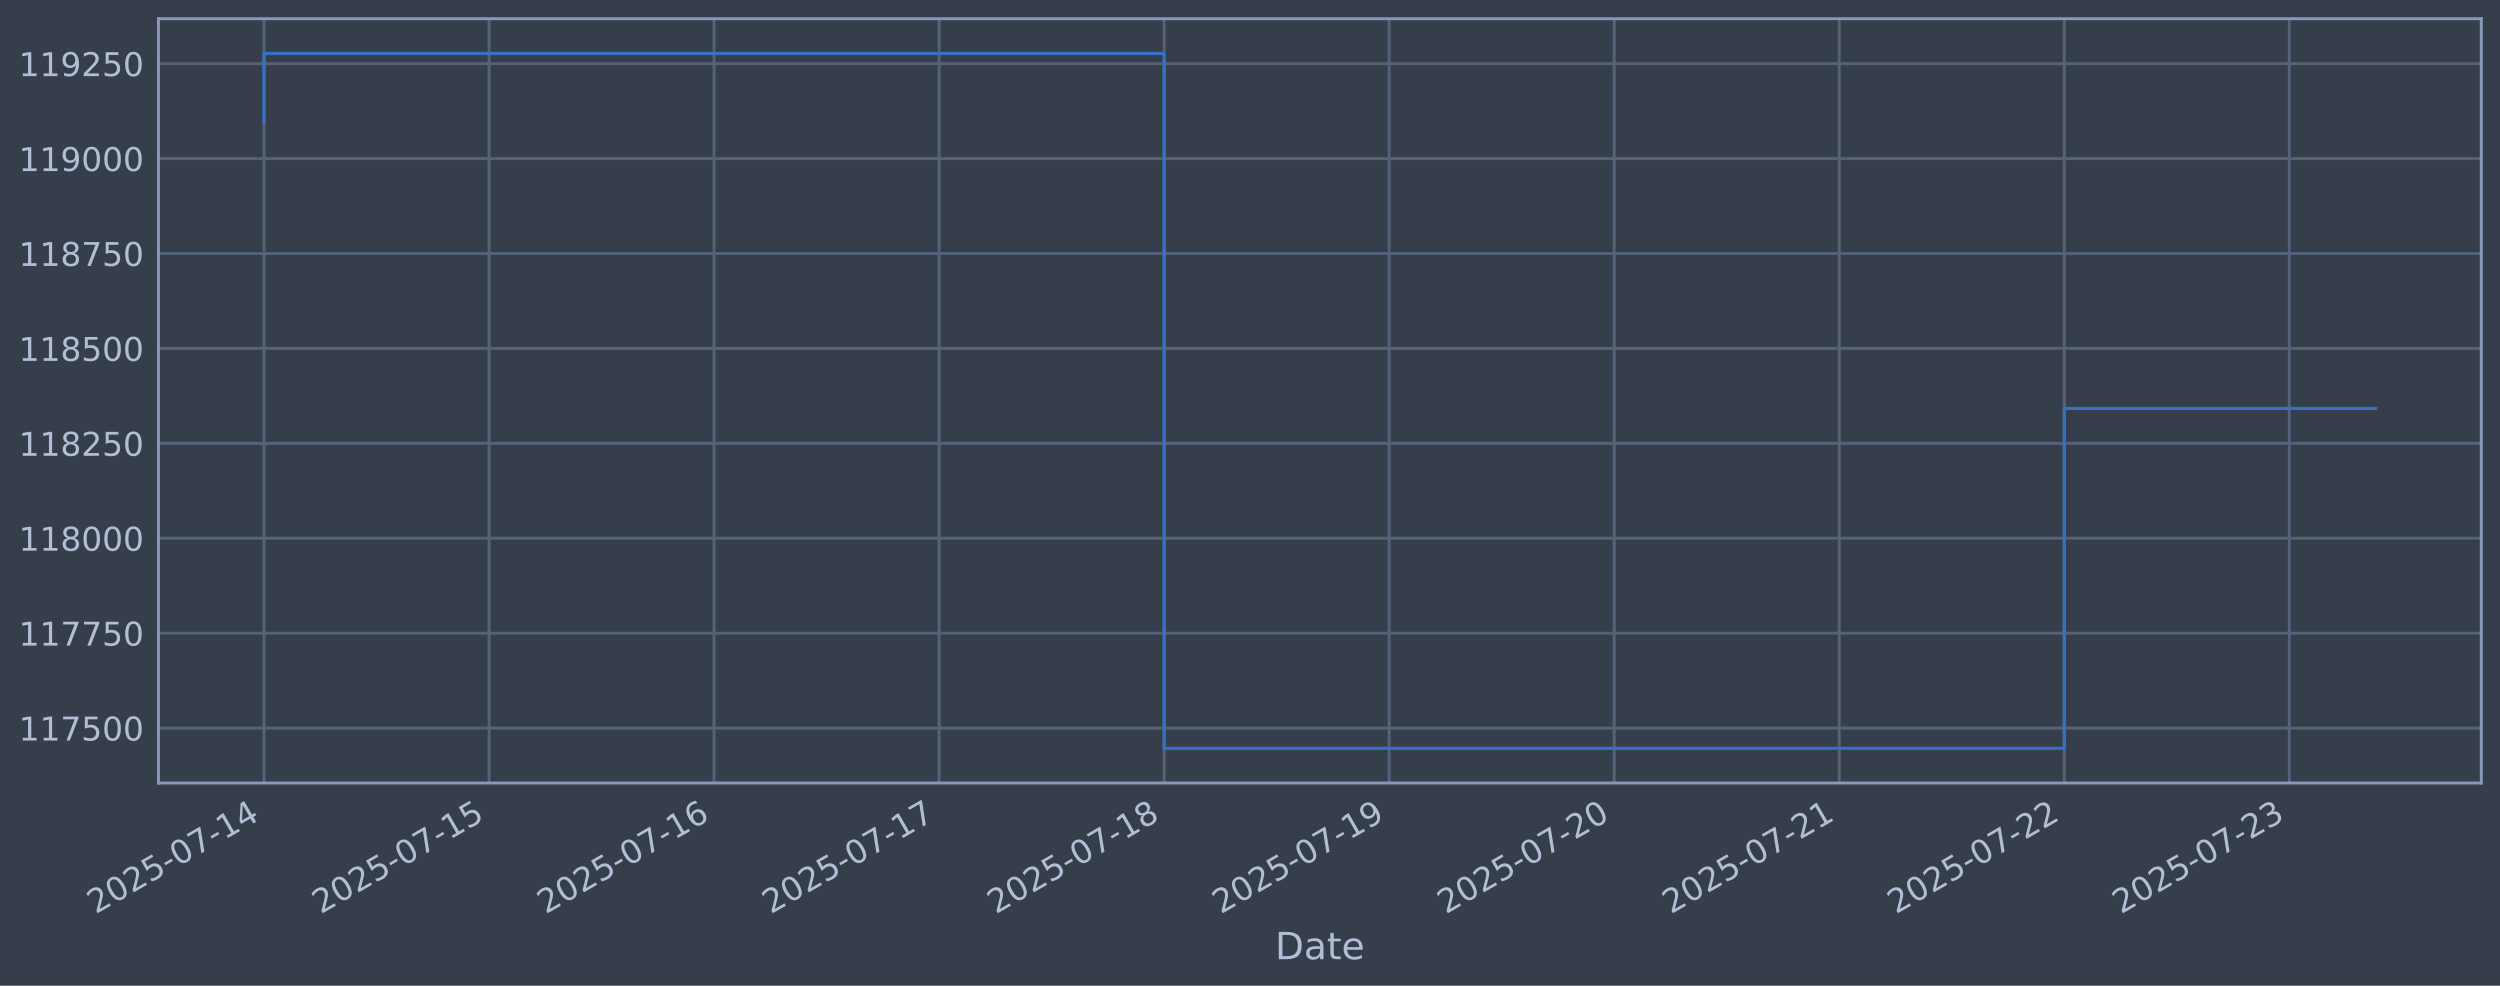
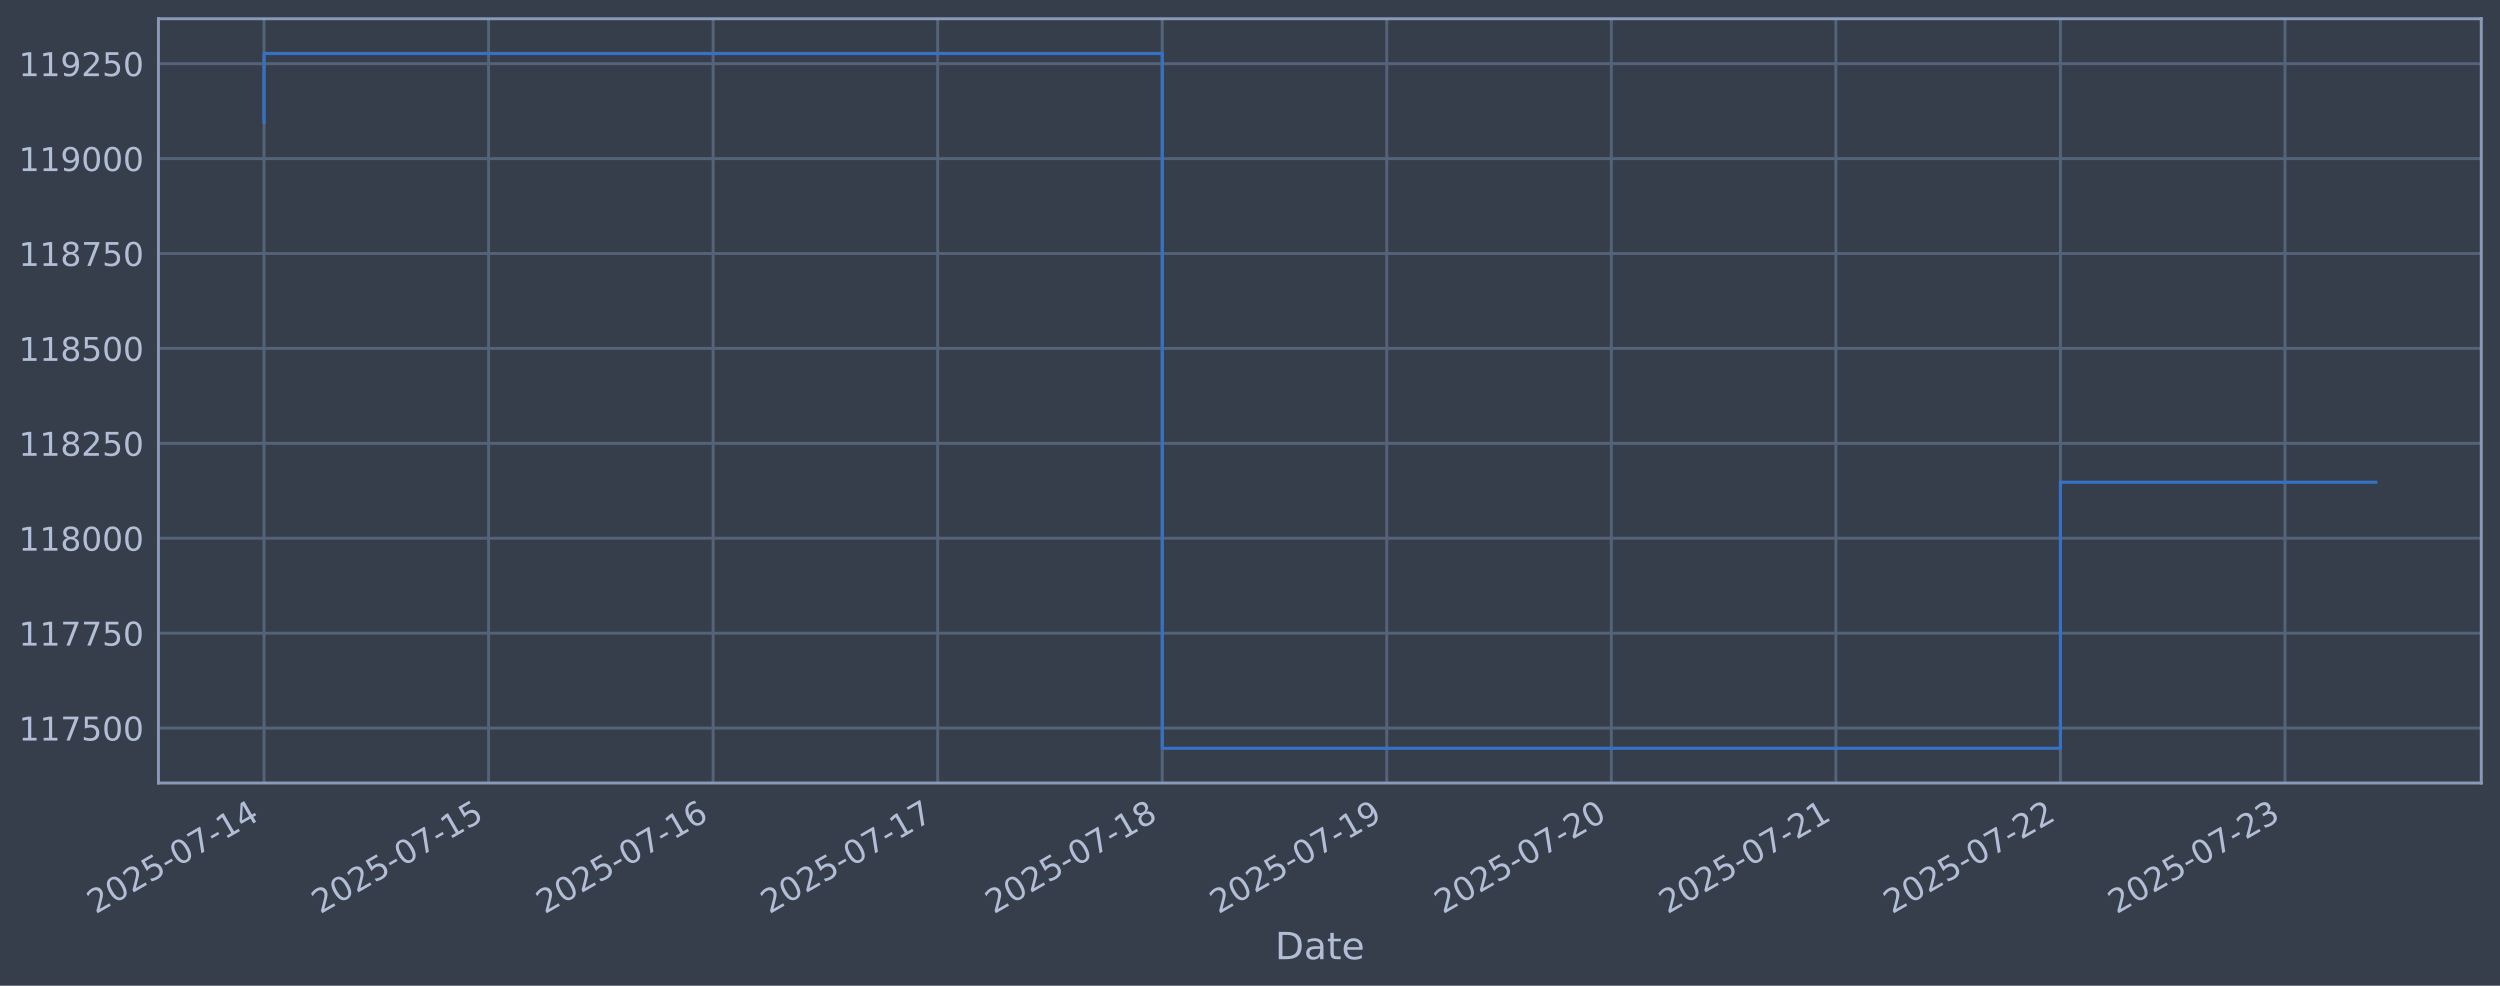
<svg xmlns="http://www.w3.org/2000/svg" xmlns:xlink="http://www.w3.org/1999/xlink" width="960.9pt" height="378.87pt" viewBox="0 0 960.9 378.87" version="1.1">
  <defs>
    <style type="text/css">*{stroke-linejoin: round; stroke-linecap: butt}</style>
  </defs>
  <g id="figure_1">
    <g id="patch_1">
      <path d="M 0 378.87  L 960.9 378.87  L 960.9 0  L 0 0  z " style="fill: #373e4b" />
    </g>
    <g id="axes_1">
      <g id="patch_2">
        <path d="M 60.901 300.96  L 953.701 300.96  L 953.701 7.2  L 60.901 7.2  z " style="fill: #373e4b" />
      </g>
      <g id="matplotlib.axis_1">
        <g id="xtick_1">
          <g id="line2d_1">
-             <path d="M 101.482 300.96  L 101.482 7.2  " clip-path="url(#pcebcdcb047)" style="fill: none; stroke: #546379; stroke-width: 1.12; stroke-linecap: square" />
+             <path d="M 101.482 300.96  L 101.482 7.2  " clip-path="url(#pc7f23f969f)" style="fill: none; stroke: #546379; stroke-width: 1.12; stroke-linecap: square" />
          </g>
          <g id="line2d_2" />
          <g id="text_1">
            <g style="fill: #b1bed6" transform="translate(36.75681 351.4642) rotate(-30) scale(0.126 -0.126)">
              <defs>
                <path id="DejaVuSans-32" d="M 1228 531  L 3431 531  L 3431 0  L 469 0  L 469 531  Q 828 903 1448 1529  Q 2069 2156 2228 2338  Q 2531 2678 2651 2914  Q 2772 3150 2772 3378  Q 2772 3750 2511 3984  Q 2250 4219 1831 4219  Q 1534 4219 1204 4116  Q 875 4013 500 3803  L 500 4441  Q 881 4594 1212 4672  Q 1544 4750 1819 4750  Q 2544 4750 2975 4387  Q 3406 4025 3406 3419  Q 3406 3131 3298 2873  Q 3191 2616 2906 2266  Q 2828 2175 2409 1742  Q 1991 1309 1228 531  z " transform="scale(0.015625)" />
                <path id="DejaVuSans-30" d="M 2034 4250  Q 1547 4250 1301 3770  Q 1056 3291 1056 2328  Q 1056 1369 1301 889  Q 1547 409 2034 409  Q 2525 409 2770 889  Q 3016 1369 3016 2328  Q 3016 3291 2770 3770  Q 2525 4250 2034 4250  z M 2034 4750  Q 2819 4750 3233 4129  Q 3647 3509 3647 2328  Q 3647 1150 3233 529  Q 2819 -91 2034 -91  Q 1250 -91 836 529  Q 422 1150 422 2328  Q 422 3509 836 4129  Q 1250 4750 2034 4750  z " transform="scale(0.015625)" />
                <path id="DejaVuSans-35" d="M 691 4666  L 3169 4666  L 3169 4134  L 1269 4134  L 1269 2991  Q 1406 3038 1543 3061  Q 1681 3084 1819 3084  Q 2600 3084 3056 2656  Q 3513 2228 3513 1497  Q 3513 744 3044 326  Q 2575 -91 1722 -91  Q 1428 -91 1123 -41  Q 819 9 494 109  L 494 744  Q 775 591 1075 516  Q 1375 441 1709 441  Q 2250 441 2565 725  Q 2881 1009 2881 1497  Q 2881 1984 2565 2268  Q 2250 2553 1709 2553  Q 1456 2553 1204 2497  Q 953 2441 691 2322  L 691 4666  z " transform="scale(0.015625)" />
                <path id="DejaVuSans-2d" d="M 313 2009  L 1997 2009  L 1997 1497  L 313 1497  L 313 2009  z " transform="scale(0.015625)" />
                <path id="DejaVuSans-37" d="M 525 4666  L 3525 4666  L 3525 4397  L 1831 0  L 1172 0  L 2766 4134  L 525 4134  L 525 4666  z " transform="scale(0.015625)" />
                <path id="DejaVuSans-31" d="M 794 531  L 1825 531  L 1825 4091  L 703 3866  L 703 4441  L 1819 4666  L 2450 4666  L 2450 531  L 3481 531  L 3481 0  L 794 0  L 794 531  z " transform="scale(0.015625)" />
                <path id="DejaVuSans-34" d="M 2419 4116  L 825 1625  L 2419 1625  L 2419 4116  z M 2253 4666  L 3047 4666  L 3047 1625  L 3713 1625  L 3713 1100  L 3047 1100  L 3047 0  L 2419 0  L 2419 1100  L 313 1100  L 313 1709  L 2253 4666  z " transform="scale(0.015625)" />
              </defs>
              <use xlink:href="#DejaVuSans-32" />
              <use xlink:href="#DejaVuSans-30" transform="translate(63.62305 0)" />
              <use xlink:href="#DejaVuSans-32" transform="translate(127.2461 0)" />
              <use xlink:href="#DejaVuSans-35" transform="translate(190.8691 0)" />
              <use xlink:href="#DejaVuSans-2d" transform="translate(254.4922 0)" />
              <use xlink:href="#DejaVuSans-30" transform="translate(290.5762 0)" />
              <use xlink:href="#DejaVuSans-37" transform="translate(354.1992 0)" />
              <use xlink:href="#DejaVuSans-2d" transform="translate(417.8223 0)" />
              <use xlink:href="#DejaVuSans-31" transform="translate(453.9062 0)" />
              <use xlink:href="#DejaVuSans-34" transform="translate(517.5293 0)" />
            </g>
          </g>
        </g>
        <g id="xtick_2">
          <g id="line2d_3">
-             <path d="M 187.974 300.96  L 187.974 7.2  " clip-path="url(#pcebcdcb047)" style="fill: none; stroke: #546379; stroke-width: 1.12; stroke-linecap: square" />
+             <path d="M 187.79 300.96  L 187.79 7.2  " clip-path="url(#pc7f23f969f)" style="fill: none; stroke: #546379; stroke-width: 1.12; stroke-linecap: square" />
          </g>
          <g id="line2d_4" />
          <g id="text_2">
-             <g style="fill: #b1bed6" transform="translate(123.2485 351.4642) rotate(-30) scale(0.126 -0.126)">
+             <g style="fill: #b1bed6" transform="translate(123.0647 351.4642) rotate(-30) scale(0.126 -0.126)">
              <use xlink:href="#DejaVuSans-32" />
              <use xlink:href="#DejaVuSans-30" transform="translate(63.62305 0)" />
              <use xlink:href="#DejaVuSans-32" transform="translate(127.2461 0)" />
              <use xlink:href="#DejaVuSans-35" transform="translate(190.8691 0)" />
              <use xlink:href="#DejaVuSans-2d" transform="translate(254.4922 0)" />
              <use xlink:href="#DejaVuSans-30" transform="translate(290.5762 0)" />
              <use xlink:href="#DejaVuSans-37" transform="translate(354.1992 0)" />
              <use xlink:href="#DejaVuSans-2d" transform="translate(417.8223 0)" />
              <use xlink:href="#DejaVuSans-31" transform="translate(453.9062 0)" />
              <use xlink:href="#DejaVuSans-35" transform="translate(517.5293 0)" />
            </g>
          </g>
        </g>
        <g id="xtick_3">
          <g id="line2d_5">
-             <path d="M 274.466 300.96  L 274.466 7.2  " clip-path="url(#pcebcdcb047)" style="fill: none; stroke: #546379; stroke-width: 1.12; stroke-linecap: square" />
+             <path d="M 274.098 300.96  L 274.098 7.2  " clip-path="url(#pc7f23f969f)" style="fill: none; stroke: #546379; stroke-width: 1.12; stroke-linecap: square" />
          </g>
          <g id="line2d_6" />
          <g id="text_3">
-             <g style="fill: #b1bed6" transform="translate(209.7403 351.4642) rotate(-30) scale(0.126 -0.126)">
+             <g style="fill: #b1bed6" transform="translate(209.3725 351.4642) rotate(-30) scale(0.126 -0.126)">
              <defs>
                <path id="DejaVuSans-36" d="M 2113 2584  Q 1688 2584 1439 2293  Q 1191 2003 1191 1497  Q 1191 994 1439 701  Q 1688 409 2113 409  Q 2538 409 2786 701  Q 3034 994 3034 1497  Q 3034 2003 2786 2293  Q 2538 2584 2113 2584  z M 3366 4563  L 3366 3988  Q 3128 4100 2886 4159  Q 2644 4219 2406 4219  Q 1781 4219 1451 3797  Q 1122 3375 1075 2522  Q 1259 2794 1537 2939  Q 1816 3084 2150 3084  Q 2853 3084 3261 2657  Q 3669 2231 3669 1497  Q 3669 778 3244 343  Q 2819 -91 2113 -91  Q 1303 -91 875 529  Q 447 1150 447 2328  Q 447 3434 972 4092  Q 1497 4750 2381 4750  Q 2619 4750 2861 4703  Q 3103 4656 3366 4563  z " transform="scale(0.015625)" />
              </defs>
              <use xlink:href="#DejaVuSans-32" />
              <use xlink:href="#DejaVuSans-30" transform="translate(63.62305 0)" />
              <use xlink:href="#DejaVuSans-32" transform="translate(127.2461 0)" />
              <use xlink:href="#DejaVuSans-35" transform="translate(190.8691 0)" />
              <use xlink:href="#DejaVuSans-2d" transform="translate(254.4922 0)" />
              <use xlink:href="#DejaVuSans-30" transform="translate(290.5762 0)" />
              <use xlink:href="#DejaVuSans-37" transform="translate(354.1992 0)" />
              <use xlink:href="#DejaVuSans-2d" transform="translate(417.8223 0)" />
              <use xlink:href="#DejaVuSans-31" transform="translate(453.9062 0)" />
              <use xlink:href="#DejaVuSans-36" transform="translate(517.5293 0)" />
            </g>
          </g>
        </g>
        <g id="xtick_4">
          <g id="line2d_7">
-             <path d="M 360.958 300.96  L 360.958 7.2  " clip-path="url(#pcebcdcb047)" style="fill: none; stroke: #546379; stroke-width: 1.12; stroke-linecap: square" />
+             <path d="M 360.406 300.96  L 360.406 7.2  " clip-path="url(#pc7f23f969f)" style="fill: none; stroke: #546379; stroke-width: 1.12; stroke-linecap: square" />
          </g>
          <g id="line2d_8" />
          <g id="text_4">
-             <g style="fill: #b1bed6" transform="translate(296.232 351.4642) rotate(-30) scale(0.126 -0.126)">
+             <g style="fill: #b1bed6" transform="translate(295.6804 351.4642) rotate(-30) scale(0.126 -0.126)">
              <use xlink:href="#DejaVuSans-32" />
              <use xlink:href="#DejaVuSans-30" transform="translate(63.62305 0)" />
              <use xlink:href="#DejaVuSans-32" transform="translate(127.2461 0)" />
              <use xlink:href="#DejaVuSans-35" transform="translate(190.8691 0)" />
              <use xlink:href="#DejaVuSans-2d" transform="translate(254.4922 0)" />
              <use xlink:href="#DejaVuSans-30" transform="translate(290.5762 0)" />
              <use xlink:href="#DejaVuSans-37" transform="translate(354.1992 0)" />
              <use xlink:href="#DejaVuSans-2d" transform="translate(417.8223 0)" />
              <use xlink:href="#DejaVuSans-31" transform="translate(453.9062 0)" />
              <use xlink:href="#DejaVuSans-37" transform="translate(517.5293 0)" />
            </g>
          </g>
        </g>
        <g id="xtick_5">
          <g id="line2d_9">
-             <path d="M 447.449 300.96  L 447.449 7.2  " clip-path="url(#pcebcdcb047)" style="fill: none; stroke: #546379; stroke-width: 1.12; stroke-linecap: square" />
+             <path d="M 446.714 300.96  L 446.714 7.2  " clip-path="url(#pc7f23f969f)" style="fill: none; stroke: #546379; stroke-width: 1.12; stroke-linecap: square" />
          </g>
          <g id="line2d_10" />
          <g id="text_5">
-             <g style="fill: #b1bed6" transform="translate(382.7237 351.4642) rotate(-30) scale(0.126 -0.126)">
+             <g style="fill: #b1bed6" transform="translate(381.9883 351.4642) rotate(-30) scale(0.126 -0.126)">
              <defs>
                <path id="DejaVuSans-38" d="M 2034 2216  Q 1584 2216 1326 1975  Q 1069 1734 1069 1313  Q 1069 891 1326 650  Q 1584 409 2034 409  Q 2484 409 2743 651  Q 3003 894 3003 1313  Q 3003 1734 2745 1975  Q 2488 2216 2034 2216  z M 1403 2484  Q 997 2584 770 2862  Q 544 3141 544 3541  Q 544 4100 942 4425  Q 1341 4750 2034 4750  Q 2731 4750 3128 4425  Q 3525 4100 3525 3541  Q 3525 3141 3298 2862  Q 3072 2584 2669 2484  Q 3125 2378 3379 2068  Q 3634 1759 3634 1313  Q 3634 634 3220 271  Q 2806 -91 2034 -91  Q 1263 -91 848 271  Q 434 634 434 1313  Q 434 1759 690 2068  Q 947 2378 1403 2484  z M 1172 3481  Q 1172 3119 1398 2916  Q 1625 2713 2034 2713  Q 2441 2713 2670 2916  Q 2900 3119 2900 3481  Q 2900 3844 2670 4047  Q 2441 4250 2034 4250  Q 1625 4250 1398 4047  Q 1172 3844 1172 3481  z " transform="scale(0.015625)" />
              </defs>
              <use xlink:href="#DejaVuSans-32" />
              <use xlink:href="#DejaVuSans-30" transform="translate(63.62305 0)" />
              <use xlink:href="#DejaVuSans-32" transform="translate(127.2461 0)" />
              <use xlink:href="#DejaVuSans-35" transform="translate(190.8691 0)" />
              <use xlink:href="#DejaVuSans-2d" transform="translate(254.4922 0)" />
              <use xlink:href="#DejaVuSans-30" transform="translate(290.5762 0)" />
              <use xlink:href="#DejaVuSans-37" transform="translate(354.1992 0)" />
              <use xlink:href="#DejaVuSans-2d" transform="translate(417.8223 0)" />
              <use xlink:href="#DejaVuSans-31" transform="translate(453.9062 0)" />
              <use xlink:href="#DejaVuSans-38" transform="translate(517.5293 0)" />
            </g>
          </g>
        </g>
        <g id="xtick_6">
          <g id="line2d_11">
-             <path d="M 533.941 300.96  L 533.941 7.2  " clip-path="url(#pcebcdcb047)" style="fill: none; stroke: #546379; stroke-width: 1.12; stroke-linecap: square" />
+             <path d="M 533.022 300.96  L 533.022 7.2  " clip-path="url(#pc7f23f969f)" style="fill: none; stroke: #546379; stroke-width: 1.12; stroke-linecap: square" />
          </g>
          <g id="line2d_12" />
          <g id="text_6">
-             <g style="fill: #b1bed6" transform="translate(469.2155 351.4642) rotate(-30) scale(0.126 -0.126)">
+             <g style="fill: #b1bed6" transform="translate(468.2961 351.4642) rotate(-30) scale(0.126 -0.126)">
              <defs>
                <path id="DejaVuSans-39" d="M 703 97  L 703 672  Q 941 559 1184 500  Q 1428 441 1663 441  Q 2288 441 2617 861  Q 2947 1281 2994 2138  Q 2813 1869 2534 1725  Q 2256 1581 1919 1581  Q 1219 1581 811 2004  Q 403 2428 403 3163  Q 403 3881 828 4315  Q 1253 4750 1959 4750  Q 2769 4750 3195 4129  Q 3622 3509 3622 2328  Q 3622 1225 3098 567  Q 2575 -91 1691 -91  Q 1453 -91 1209 -44  Q 966 3 703 97  z M 1959 2075  Q 2384 2075 2632 2365  Q 2881 2656 2881 3163  Q 2881 3666 2632 3958  Q 2384 4250 1959 4250  Q 1534 4250 1286 3958  Q 1038 3666 1038 3163  Q 1038 2656 1286 2365  Q 1534 2075 1959 2075  z " transform="scale(0.015625)" />
              </defs>
              <use xlink:href="#DejaVuSans-32" />
              <use xlink:href="#DejaVuSans-30" transform="translate(63.62305 0)" />
              <use xlink:href="#DejaVuSans-32" transform="translate(127.2461 0)" />
              <use xlink:href="#DejaVuSans-35" transform="translate(190.8691 0)" />
              <use xlink:href="#DejaVuSans-2d" transform="translate(254.4922 0)" />
              <use xlink:href="#DejaVuSans-30" transform="translate(290.5762 0)" />
              <use xlink:href="#DejaVuSans-37" transform="translate(354.1992 0)" />
              <use xlink:href="#DejaVuSans-2d" transform="translate(417.8223 0)" />
              <use xlink:href="#DejaVuSans-31" transform="translate(453.9062 0)" />
              <use xlink:href="#DejaVuSans-39" transform="translate(517.5293 0)" />
            </g>
          </g>
        </g>
        <g id="xtick_7">
          <g id="line2d_13">
-             <path d="M 620.433 300.96  L 620.433 7.2  " clip-path="url(#pcebcdcb047)" style="fill: none; stroke: #546379; stroke-width: 1.12; stroke-linecap: square" />
+             <path d="M 619.33 300.96  L 619.33 7.2  " clip-path="url(#pc7f23f969f)" style="fill: none; stroke: #546379; stroke-width: 1.12; stroke-linecap: square" />
          </g>
          <g id="line2d_14" />
          <g id="text_7">
-             <g style="fill: #b1bed6" transform="translate(555.7072 351.4642) rotate(-30) scale(0.126 -0.126)">
+             <g style="fill: #b1bed6" transform="translate(554.604 351.4642) rotate(-30) scale(0.126 -0.126)">
              <use xlink:href="#DejaVuSans-32" />
              <use xlink:href="#DejaVuSans-30" transform="translate(63.62305 0)" />
              <use xlink:href="#DejaVuSans-32" transform="translate(127.2461 0)" />
              <use xlink:href="#DejaVuSans-35" transform="translate(190.8691 0)" />
              <use xlink:href="#DejaVuSans-2d" transform="translate(254.4922 0)" />
              <use xlink:href="#DejaVuSans-30" transform="translate(290.5762 0)" />
              <use xlink:href="#DejaVuSans-37" transform="translate(354.1992 0)" />
              <use xlink:href="#DejaVuSans-2d" transform="translate(417.8223 0)" />
              <use xlink:href="#DejaVuSans-32" transform="translate(453.9062 0)" />
              <use xlink:href="#DejaVuSans-30" transform="translate(517.5293 0)" />
            </g>
          </g>
        </g>
        <g id="xtick_8">
          <g id="line2d_15">
-             <path d="M 706.924 300.96  L 706.924 7.2  " clip-path="url(#pcebcdcb047)" style="fill: none; stroke: #546379; stroke-width: 1.12; stroke-linecap: square" />
+             <path d="M 705.637 300.96  L 705.637 7.2  " clip-path="url(#pc7f23f969f)" style="fill: none; stroke: #546379; stroke-width: 1.12; stroke-linecap: square" />
          </g>
          <g id="line2d_16" />
          <g id="text_8">
-             <g style="fill: #b1bed6" transform="translate(642.199 351.4642) rotate(-30) scale(0.126 -0.126)">
+             <g style="fill: #b1bed6" transform="translate(640.9119 351.4642) rotate(-30) scale(0.126 -0.126)">
              <use xlink:href="#DejaVuSans-32" />
              <use xlink:href="#DejaVuSans-30" transform="translate(63.62305 0)" />
              <use xlink:href="#DejaVuSans-32" transform="translate(127.2461 0)" />
              <use xlink:href="#DejaVuSans-35" transform="translate(190.8691 0)" />
              <use xlink:href="#DejaVuSans-2d" transform="translate(254.4922 0)" />
              <use xlink:href="#DejaVuSans-30" transform="translate(290.5762 0)" />
              <use xlink:href="#DejaVuSans-37" transform="translate(354.1992 0)" />
              <use xlink:href="#DejaVuSans-2d" transform="translate(417.8223 0)" />
              <use xlink:href="#DejaVuSans-32" transform="translate(453.9062 0)" />
              <use xlink:href="#DejaVuSans-31" transform="translate(517.5293 0)" />
            </g>
          </g>
        </g>
        <g id="xtick_9">
          <g id="line2d_17">
-             <path d="M 793.416 300.96  L 793.416 7.2  " clip-path="url(#pcebcdcb047)" style="fill: none; stroke: #546379; stroke-width: 1.12; stroke-linecap: square" />
+             <path d="M 791.945 300.96  L 791.945 7.2  " clip-path="url(#pc7f23f969f)" style="fill: none; stroke: #546379; stroke-width: 1.12; stroke-linecap: square" />
          </g>
          <g id="line2d_18" />
          <g id="text_9">
-             <g style="fill: #b1bed6" transform="translate(728.6907 351.4642) rotate(-30) scale(0.126 -0.126)">
+             <g style="fill: #b1bed6" transform="translate(727.2197 351.4642) rotate(-30) scale(0.126 -0.126)">
              <use xlink:href="#DejaVuSans-32" />
              <use xlink:href="#DejaVuSans-30" transform="translate(63.62305 0)" />
              <use xlink:href="#DejaVuSans-32" transform="translate(127.2461 0)" />
              <use xlink:href="#DejaVuSans-35" transform="translate(190.8691 0)" />
              <use xlink:href="#DejaVuSans-2d" transform="translate(254.4922 0)" />
              <use xlink:href="#DejaVuSans-30" transform="translate(290.5762 0)" />
              <use xlink:href="#DejaVuSans-37" transform="translate(354.1992 0)" />
              <use xlink:href="#DejaVuSans-2d" transform="translate(417.8223 0)" />
              <use xlink:href="#DejaVuSans-32" transform="translate(453.9062 0)" />
              <use xlink:href="#DejaVuSans-32" transform="translate(517.5293 0)" />
            </g>
          </g>
        </g>
        <g id="xtick_10">
          <g id="line2d_19">
-             <path d="M 879.908 300.96  L 879.908 7.2  " clip-path="url(#pcebcdcb047)" style="fill: none; stroke: #546379; stroke-width: 1.12; stroke-linecap: square" />
+             <path d="M 878.253 300.96  L 878.253 7.2  " clip-path="url(#pc7f23f969f)" style="fill: none; stroke: #546379; stroke-width: 1.12; stroke-linecap: square" />
          </g>
          <g id="line2d_20" />
          <g id="text_10">
-             <g style="fill: #b1bed6" transform="translate(815.1824 351.4642) rotate(-30) scale(0.126 -0.126)">
+             <g style="fill: #b1bed6" transform="translate(813.5276 351.4642) rotate(-30) scale(0.126 -0.126)">
              <defs>
                <path id="DejaVuSans-33" d="M 2597 2516  Q 3050 2419 3304 2112  Q 3559 1806 3559 1356  Q 3559 666 3084 287  Q 2609 -91 1734 -91  Q 1441 -91 1130 -33  Q 819 25 488 141  L 488 750  Q 750 597 1062 519  Q 1375 441 1716 441  Q 2309 441 2620 675  Q 2931 909 2931 1356  Q 2931 1769 2642 2001  Q 2353 2234 1838 2234  L 1294 2234  L 1294 2753  L 1863 2753  Q 2328 2753 2575 2939  Q 2822 3125 2822 3475  Q 2822 3834 2567 4026  Q 2313 4219 1838 4219  Q 1578 4219 1281 4162  Q 984 4106 628 3988  L 628 4550  Q 988 4650 1302 4700  Q 1616 4750 1894 4750  Q 2613 4750 3031 4423  Q 3450 4097 3450 3541  Q 3450 3153 3228 2886  Q 3006 2619 2597 2516  z " transform="scale(0.015625)" />
              </defs>
              <use xlink:href="#DejaVuSans-32" />
              <use xlink:href="#DejaVuSans-30" transform="translate(63.62305 0)" />
              <use xlink:href="#DejaVuSans-32" transform="translate(127.2461 0)" />
              <use xlink:href="#DejaVuSans-35" transform="translate(190.8691 0)" />
              <use xlink:href="#DejaVuSans-2d" transform="translate(254.4922 0)" />
              <use xlink:href="#DejaVuSans-30" transform="translate(290.5762 0)" />
              <use xlink:href="#DejaVuSans-37" transform="translate(354.1992 0)" />
              <use xlink:href="#DejaVuSans-2d" transform="translate(417.8223 0)" />
              <use xlink:href="#DejaVuSans-32" transform="translate(453.9062 0)" />
              <use xlink:href="#DejaVuSans-33" transform="translate(517.5293 0)" />
            </g>
          </g>
        </g>
        <g id="text_11">
          <g style="fill: #b1bed6" transform="translate(490.0914 368.6753) scale(0.144 -0.144)">
            <defs>
              <path id="DejaVuSans-44" d="M 1259 4147  L 1259 519  L 2022 519  Q 2988 519 3436 956  Q 3884 1394 3884 2338  Q 3884 3275 3436 3711  Q 2988 4147 2022 4147  L 1259 4147  z M 628 4666  L 1925 4666  Q 3281 4666 3915 4102  Q 4550 3538 4550 2338  Q 4550 1131 3912 565  Q 3275 0 1925 0  L 628 0  L 628 4666  z " transform="scale(0.015625)" />
              <path id="DejaVuSans-61" d="M 2194 1759  Q 1497 1759 1228 1600  Q 959 1441 959 1056  Q 959 750 1161 570  Q 1363 391 1709 391  Q 2188 391 2477 730  Q 2766 1069 2766 1631  L 2766 1759  L 2194 1759  z M 3341 1997  L 3341 0  L 2766 0  L 2766 531  Q 2569 213 2275 61  Q 1981 -91 1556 -91  Q 1019 -91 701 211  Q 384 513 384 1019  Q 384 1609 779 1909  Q 1175 2209 1959 2209  L 2766 2209  L 2766 2266  Q 2766 2663 2505 2880  Q 2244 3097 1772 3097  Q 1472 3097 1187 3025  Q 903 2953 641 2809  L 641 3341  Q 956 3463 1253 3523  Q 1550 3584 1831 3584  Q 2591 3584 2966 3190  Q 3341 2797 3341 1997  z " transform="scale(0.015625)" />
              <path id="DejaVuSans-74" d="M 1172 4494  L 1172 3500  L 2356 3500  L 2356 3053  L 1172 3053  L 1172 1153  Q 1172 725 1289 603  Q 1406 481 1766 481  L 2356 481  L 2356 0  L 1766 0  Q 1100 0 847 248  Q 594 497 594 1153  L 594 3053  L 172 3053  L 172 3500  L 594 3500  L 594 4494  L 1172 4494  z " transform="scale(0.015625)" />
              <path id="DejaVuSans-65" d="M 3597 1894  L 3597 1613  L 953 1613  Q 991 1019 1311 708  Q 1631 397 2203 397  Q 2534 397 2845 478  Q 3156 559 3463 722  L 3463 178  Q 3153 47 2828 -22  Q 2503 -91 2169 -91  Q 1331 -91 842 396  Q 353 884 353 1716  Q 353 2575 817 3079  Q 1281 3584 2069 3584  Q 2775 3584 3186 3129  Q 3597 2675 3597 1894  z M 3022 2063  Q 3016 2534 2758 2815  Q 2500 3097 2075 3097  Q 1594 3097 1305 2825  Q 1016 2553 972 2059  L 3022 2063  z " transform="scale(0.015625)" />
            </defs>
            <use xlink:href="#DejaVuSans-44" />
            <use xlink:href="#DejaVuSans-61" transform="translate(77.00195 0)" />
            <use xlink:href="#DejaVuSans-74" transform="translate(138.2812 0)" />
            <use xlink:href="#DejaVuSans-65" transform="translate(177.4902 0)" />
          </g>
        </g>
      </g>
      <g id="matplotlib.axis_2">
        <g id="ytick_1">
          <g id="line2d_21">
-             <path d="M 60.901 279.843  L 953.701 279.843  " clip-path="url(#pcebcdcb047)" style="fill: none; stroke: #546379; stroke-width: 1.12; stroke-linecap: square" />
+             <path d="M 60.901 279.843  L 953.701 279.843  " clip-path="url(#pc7f23f969f)" style="fill: none; stroke: #546379; stroke-width: 1.12; stroke-linecap: square" />
          </g>
          <g id="line2d_22" />
          <g id="text_12">
            <g style="fill: #b1bed6" transform="translate(7.2 284.6295) scale(0.126 -0.126)">
              <use xlink:href="#DejaVuSans-31" />
              <use xlink:href="#DejaVuSans-31" transform="translate(63.62305 0)" />
              <use xlink:href="#DejaVuSans-37" transform="translate(127.2461 0)" />
              <use xlink:href="#DejaVuSans-35" transform="translate(190.8691 0)" />
              <use xlink:href="#DejaVuSans-30" transform="translate(254.4922 0)" />
              <use xlink:href="#DejaVuSans-30" transform="translate(318.1152 0)" />
            </g>
          </g>
        </g>
        <g id="ytick_2">
          <g id="line2d_23">
-             <path d="M 60.901 243.361  L 953.701 243.361  " clip-path="url(#pcebcdcb047)" style="fill: none; stroke: #546379; stroke-width: 1.12; stroke-linecap: square" />
+             <path d="M 60.901 243.361  L 953.701 243.361  " clip-path="url(#pc7f23f969f)" style="fill: none; stroke: #546379; stroke-width: 1.12; stroke-linecap: square" />
          </g>
          <g id="line2d_24" />
          <g id="text_13">
            <g style="fill: #b1bed6" transform="translate(7.2 248.1479) scale(0.126 -0.126)">
              <use xlink:href="#DejaVuSans-31" />
              <use xlink:href="#DejaVuSans-31" transform="translate(63.62305 0)" />
              <use xlink:href="#DejaVuSans-37" transform="translate(127.2461 0)" />
              <use xlink:href="#DejaVuSans-37" transform="translate(190.8691 0)" />
              <use xlink:href="#DejaVuSans-35" transform="translate(254.4922 0)" />
              <use xlink:href="#DejaVuSans-30" transform="translate(318.1152 0)" />
            </g>
          </g>
        </g>
        <g id="ytick_3">
          <g id="line2d_25">
-             <path d="M 60.901 206.879  L 953.701 206.879  " clip-path="url(#pcebcdcb047)" style="fill: none; stroke: #546379; stroke-width: 1.12; stroke-linecap: square" />
+             <path d="M 60.901 206.879  L 953.701 206.879  " clip-path="url(#pc7f23f969f)" style="fill: none; stroke: #546379; stroke-width: 1.12; stroke-linecap: square" />
          </g>
          <g id="line2d_26" />
          <g id="text_14">
            <g style="fill: #b1bed6" transform="translate(7.2 211.6662) scale(0.126 -0.126)">
              <use xlink:href="#DejaVuSans-31" />
              <use xlink:href="#DejaVuSans-31" transform="translate(63.62305 0)" />
              <use xlink:href="#DejaVuSans-38" transform="translate(127.2461 0)" />
              <use xlink:href="#DejaVuSans-30" transform="translate(190.8691 0)" />
              <use xlink:href="#DejaVuSans-30" transform="translate(254.4922 0)" />
              <use xlink:href="#DejaVuSans-30" transform="translate(318.1152 0)" />
            </g>
          </g>
        </g>
        <g id="ytick_4">
          <g id="line2d_27">
-             <path d="M 60.901 170.398  L 953.701 170.398  " clip-path="url(#pcebcdcb047)" style="fill: none; stroke: #546379; stroke-width: 1.12; stroke-linecap: square" />
+             <path d="M 60.901 170.398  L 953.701 170.398  " clip-path="url(#pc7f23f969f)" style="fill: none; stroke: #546379; stroke-width: 1.12; stroke-linecap: square" />
          </g>
          <g id="line2d_28" />
          <g id="text_15">
            <g style="fill: #b1bed6" transform="translate(7.2 175.1845) scale(0.126 -0.126)">
              <use xlink:href="#DejaVuSans-31" />
              <use xlink:href="#DejaVuSans-31" transform="translate(63.62305 0)" />
              <use xlink:href="#DejaVuSans-38" transform="translate(127.2461 0)" />
              <use xlink:href="#DejaVuSans-32" transform="translate(190.8691 0)" />
              <use xlink:href="#DejaVuSans-35" transform="translate(254.4922 0)" />
              <use xlink:href="#DejaVuSans-30" transform="translate(318.1152 0)" />
            </g>
          </g>
        </g>
        <g id="ytick_5">
          <g id="line2d_29">
-             <path d="M 60.901 133.916  L 953.701 133.916  " clip-path="url(#pcebcdcb047)" style="fill: none; stroke: #546379; stroke-width: 1.12; stroke-linecap: square" />
+             <path d="M 60.901 133.916  L 953.701 133.916  " clip-path="url(#pc7f23f969f)" style="fill: none; stroke: #546379; stroke-width: 1.12; stroke-linecap: square" />
          </g>
          <g id="line2d_30" />
          <g id="text_16">
            <g style="fill: #b1bed6" transform="translate(7.2 138.7029) scale(0.126 -0.126)">
              <use xlink:href="#DejaVuSans-31" />
              <use xlink:href="#DejaVuSans-31" transform="translate(63.62305 0)" />
              <use xlink:href="#DejaVuSans-38" transform="translate(127.2461 0)" />
              <use xlink:href="#DejaVuSans-35" transform="translate(190.8691 0)" />
              <use xlink:href="#DejaVuSans-30" transform="translate(254.4922 0)" />
              <use xlink:href="#DejaVuSans-30" transform="translate(318.1152 0)" />
            </g>
          </g>
        </g>
        <g id="ytick_6">
          <g id="line2d_31">
-             <path d="M 60.901 97.434  L 953.701 97.434  " clip-path="url(#pcebcdcb047)" style="fill: none; stroke: #546379; stroke-width: 1.12; stroke-linecap: square" />
+             <path d="M 60.901 97.434  L 953.701 97.434  " clip-path="url(#pc7f23f969f)" style="fill: none; stroke: #546379; stroke-width: 1.12; stroke-linecap: square" />
          </g>
          <g id="line2d_32" />
          <g id="text_17">
            <g style="fill: #b1bed6" transform="translate(7.2 102.2212) scale(0.126 -0.126)">
              <use xlink:href="#DejaVuSans-31" />
              <use xlink:href="#DejaVuSans-31" transform="translate(63.62305 0)" />
              <use xlink:href="#DejaVuSans-38" transform="translate(127.2461 0)" />
              <use xlink:href="#DejaVuSans-37" transform="translate(190.8691 0)" />
              <use xlink:href="#DejaVuSans-35" transform="translate(254.4922 0)" />
              <use xlink:href="#DejaVuSans-30" transform="translate(318.1152 0)" />
            </g>
          </g>
        </g>
        <g id="ytick_7">
          <g id="line2d_33">
-             <path d="M 60.901 60.953  L 953.701 60.953  " clip-path="url(#pcebcdcb047)" style="fill: none; stroke: #546379; stroke-width: 1.12; stroke-linecap: square" />
+             <path d="M 60.901 60.953  L 953.701 60.953  " clip-path="url(#pc7f23f969f)" style="fill: none; stroke: #546379; stroke-width: 1.12; stroke-linecap: square" />
          </g>
          <g id="line2d_34" />
          <g id="text_18">
            <g style="fill: #b1bed6" transform="translate(7.2 65.73954) scale(0.126 -0.126)">
              <use xlink:href="#DejaVuSans-31" />
              <use xlink:href="#DejaVuSans-31" transform="translate(63.62305 0)" />
              <use xlink:href="#DejaVuSans-39" transform="translate(127.2461 0)" />
              <use xlink:href="#DejaVuSans-30" transform="translate(190.8691 0)" />
              <use xlink:href="#DejaVuSans-30" transform="translate(254.4922 0)" />
              <use xlink:href="#DejaVuSans-30" transform="translate(318.1152 0)" />
            </g>
          </g>
        </g>
        <g id="ytick_8">
          <g id="line2d_35">
-             <path d="M 60.901 24.471  L 953.701 24.471  " clip-path="url(#pcebcdcb047)" style="fill: none; stroke: #546379; stroke-width: 1.12; stroke-linecap: square" />
+             <path d="M 60.901 24.471  L 953.701 24.471  " clip-path="url(#pc7f23f969f)" style="fill: none; stroke: #546379; stroke-width: 1.12; stroke-linecap: square" />
          </g>
          <g id="line2d_36" />
          <g id="text_19">
            <g style="fill: #b1bed6" transform="translate(7.2 29.25787) scale(0.126 -0.126)">
              <use xlink:href="#DejaVuSans-31" />
              <use xlink:href="#DejaVuSans-31" transform="translate(63.62305 0)" />
              <use xlink:href="#DejaVuSans-39" transform="translate(127.2461 0)" />
              <use xlink:href="#DejaVuSans-32" transform="translate(190.8691 0)" />
              <use xlink:href="#DejaVuSans-35" transform="translate(254.4922 0)" />
              <use xlink:href="#DejaVuSans-30" transform="translate(318.1152 0)" />
            </g>
          </g>
        </g>
      </g>
      <g id="line2d_37">
-         <path d="M 101.482 47.033  L 101.482 20.553  L 447.449 20.553  L 447.449 287.607  L 793.416 287.607  L 793.416 156.983  L 913.119 156.983  " clip-path="url(#pcebcdcb047)" style="fill: none; stroke: #3572c6; stroke-width: 1.2; stroke-linecap: square" />
+         <path d="M 101.482 47.033  L 101.482 20.553  L 446.714 20.553  L 446.714 287.607  L 791.945 287.607  L 791.945 185.362  L 913.119 185.362  " clip-path="url(#pc7f23f969f)" style="fill: none; stroke: #3572c6; stroke-width: 1.2; stroke-linecap: square" />
      </g>
      <g id="patch_3">
        <path d="M 60.901 300.96  L 60.901 7.2  " style="fill: none; stroke: #899ab8; stroke-width: 1.12; stroke-linejoin: miter; stroke-linecap: square" />
      </g>
      <g id="patch_4">
        <path d="M 953.701 300.96  L 953.701 7.2  " style="fill: none; stroke: #899ab8; stroke-width: 1.12; stroke-linejoin: miter; stroke-linecap: square" />
      </g>
      <g id="patch_5">
        <path d="M 60.901 300.96  L 953.701 300.96  " style="fill: none; stroke: #899ab8; stroke-width: 1.12; stroke-linejoin: miter; stroke-linecap: square" />
      </g>
      <g id="patch_6">
        <path d="M 60.901 7.2  L 953.701 7.2  " style="fill: none; stroke: #899ab8; stroke-width: 1.12; stroke-linejoin: miter; stroke-linecap: square" />
      </g>
    </g>
  </g>
  <defs>
-     <clipPath id="pcebcdcb047">
+     <clipPath id="pc7f23f969f">
      <rect x="60.901" y="7.2" width="892.8" height="293.76" />
    </clipPath>
  </defs>
</svg>
